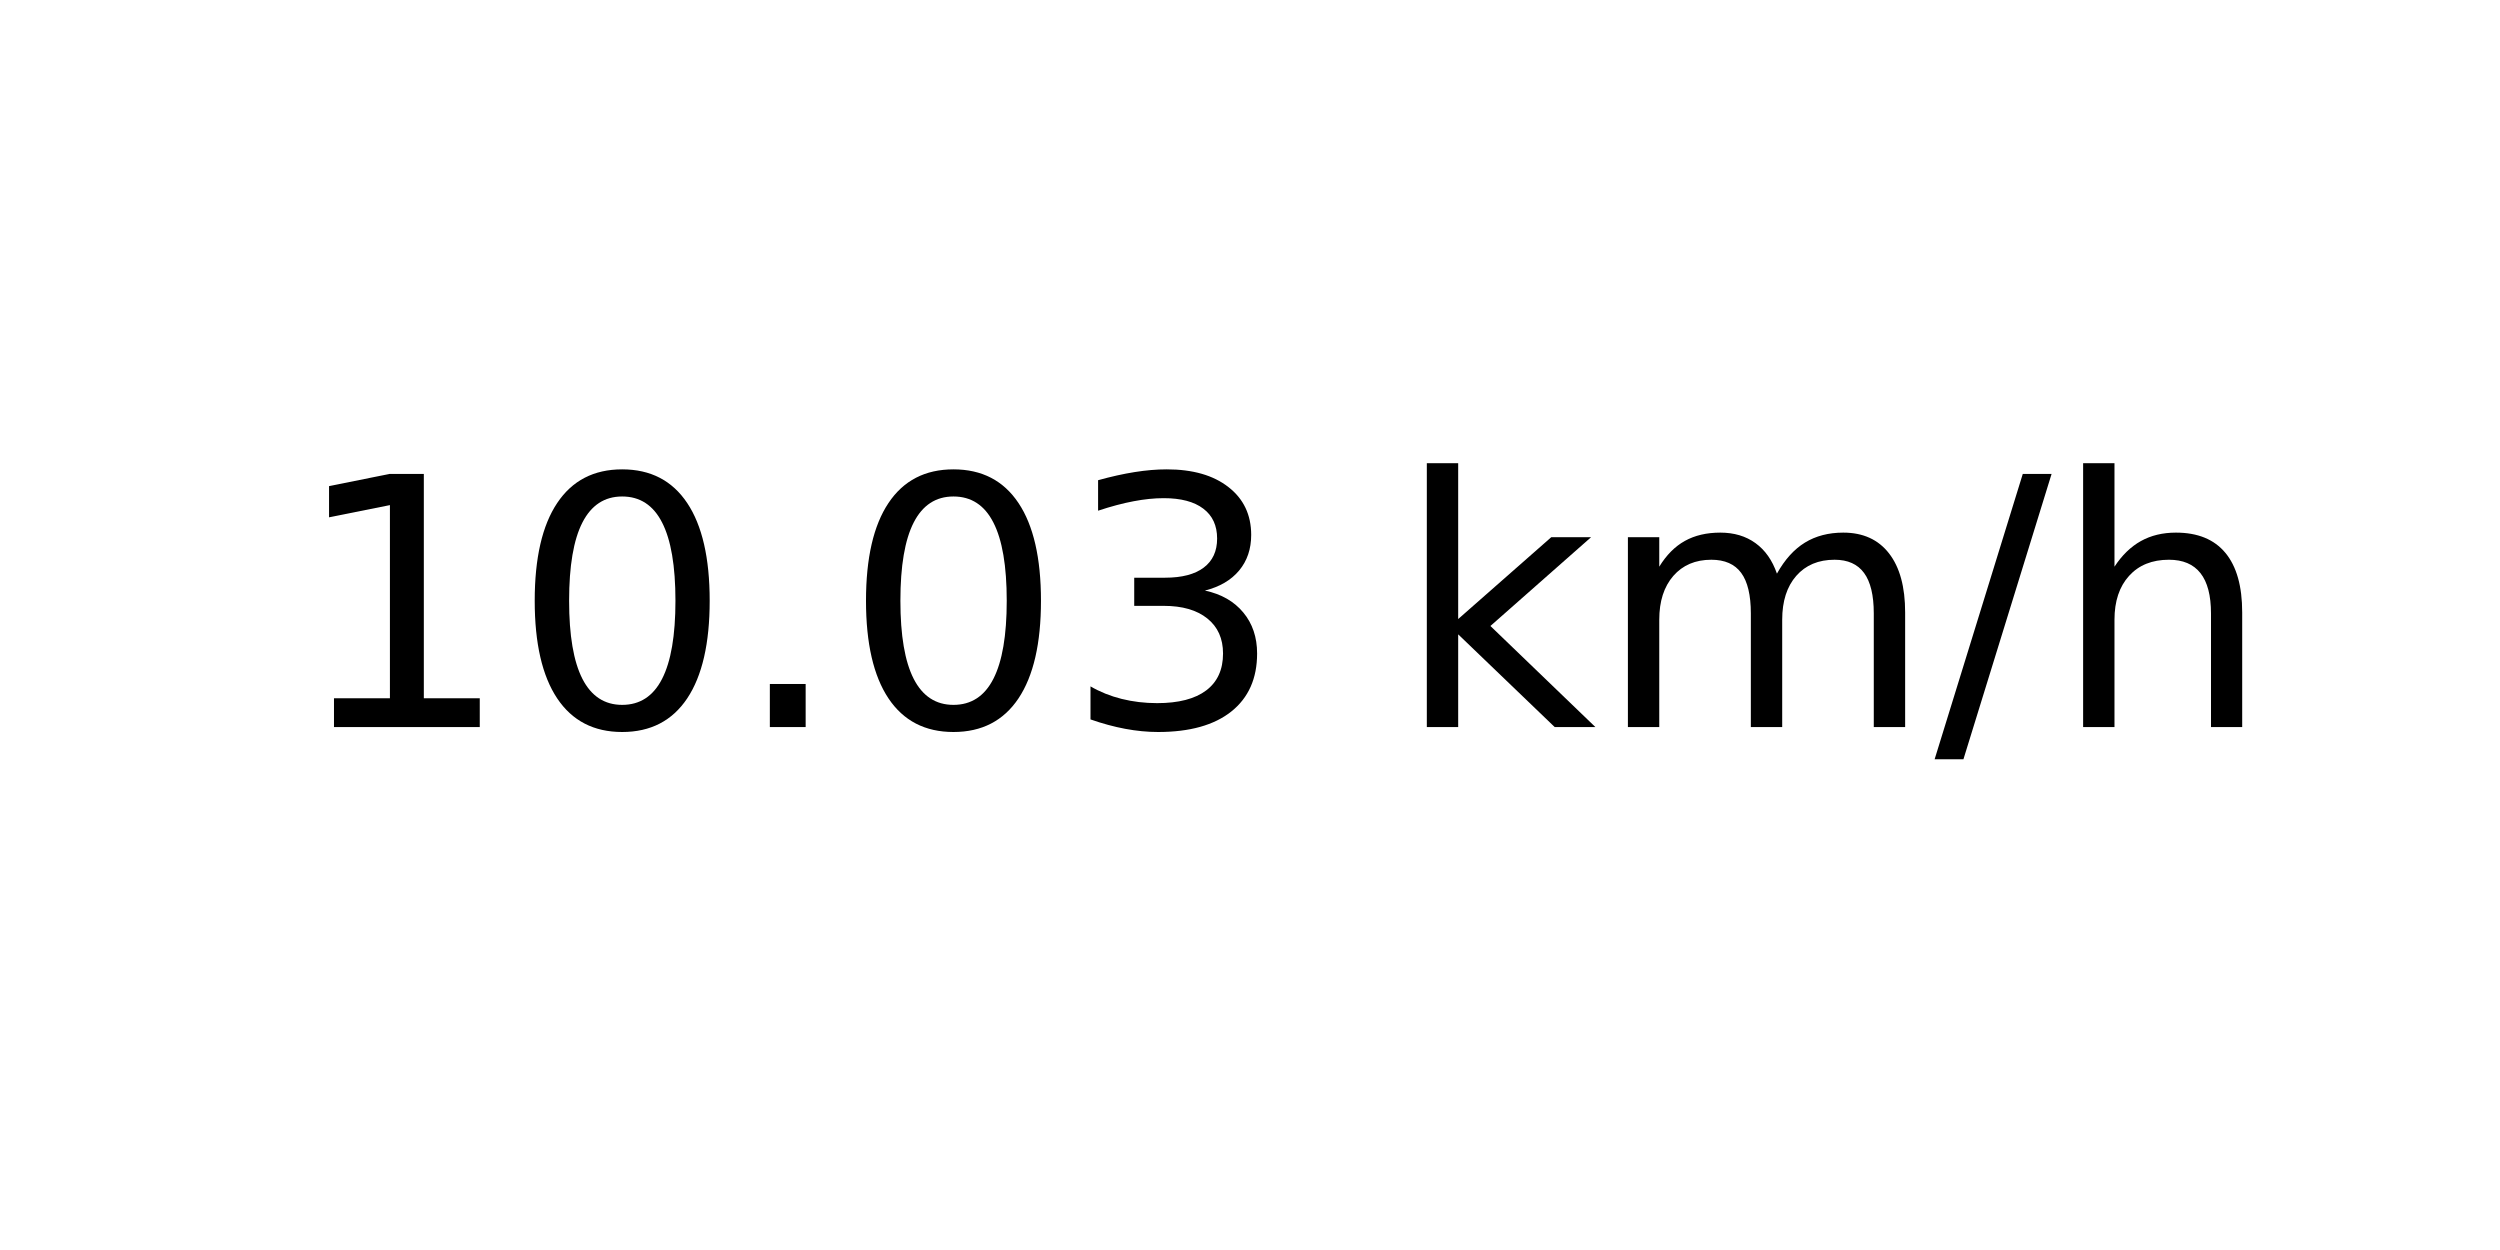
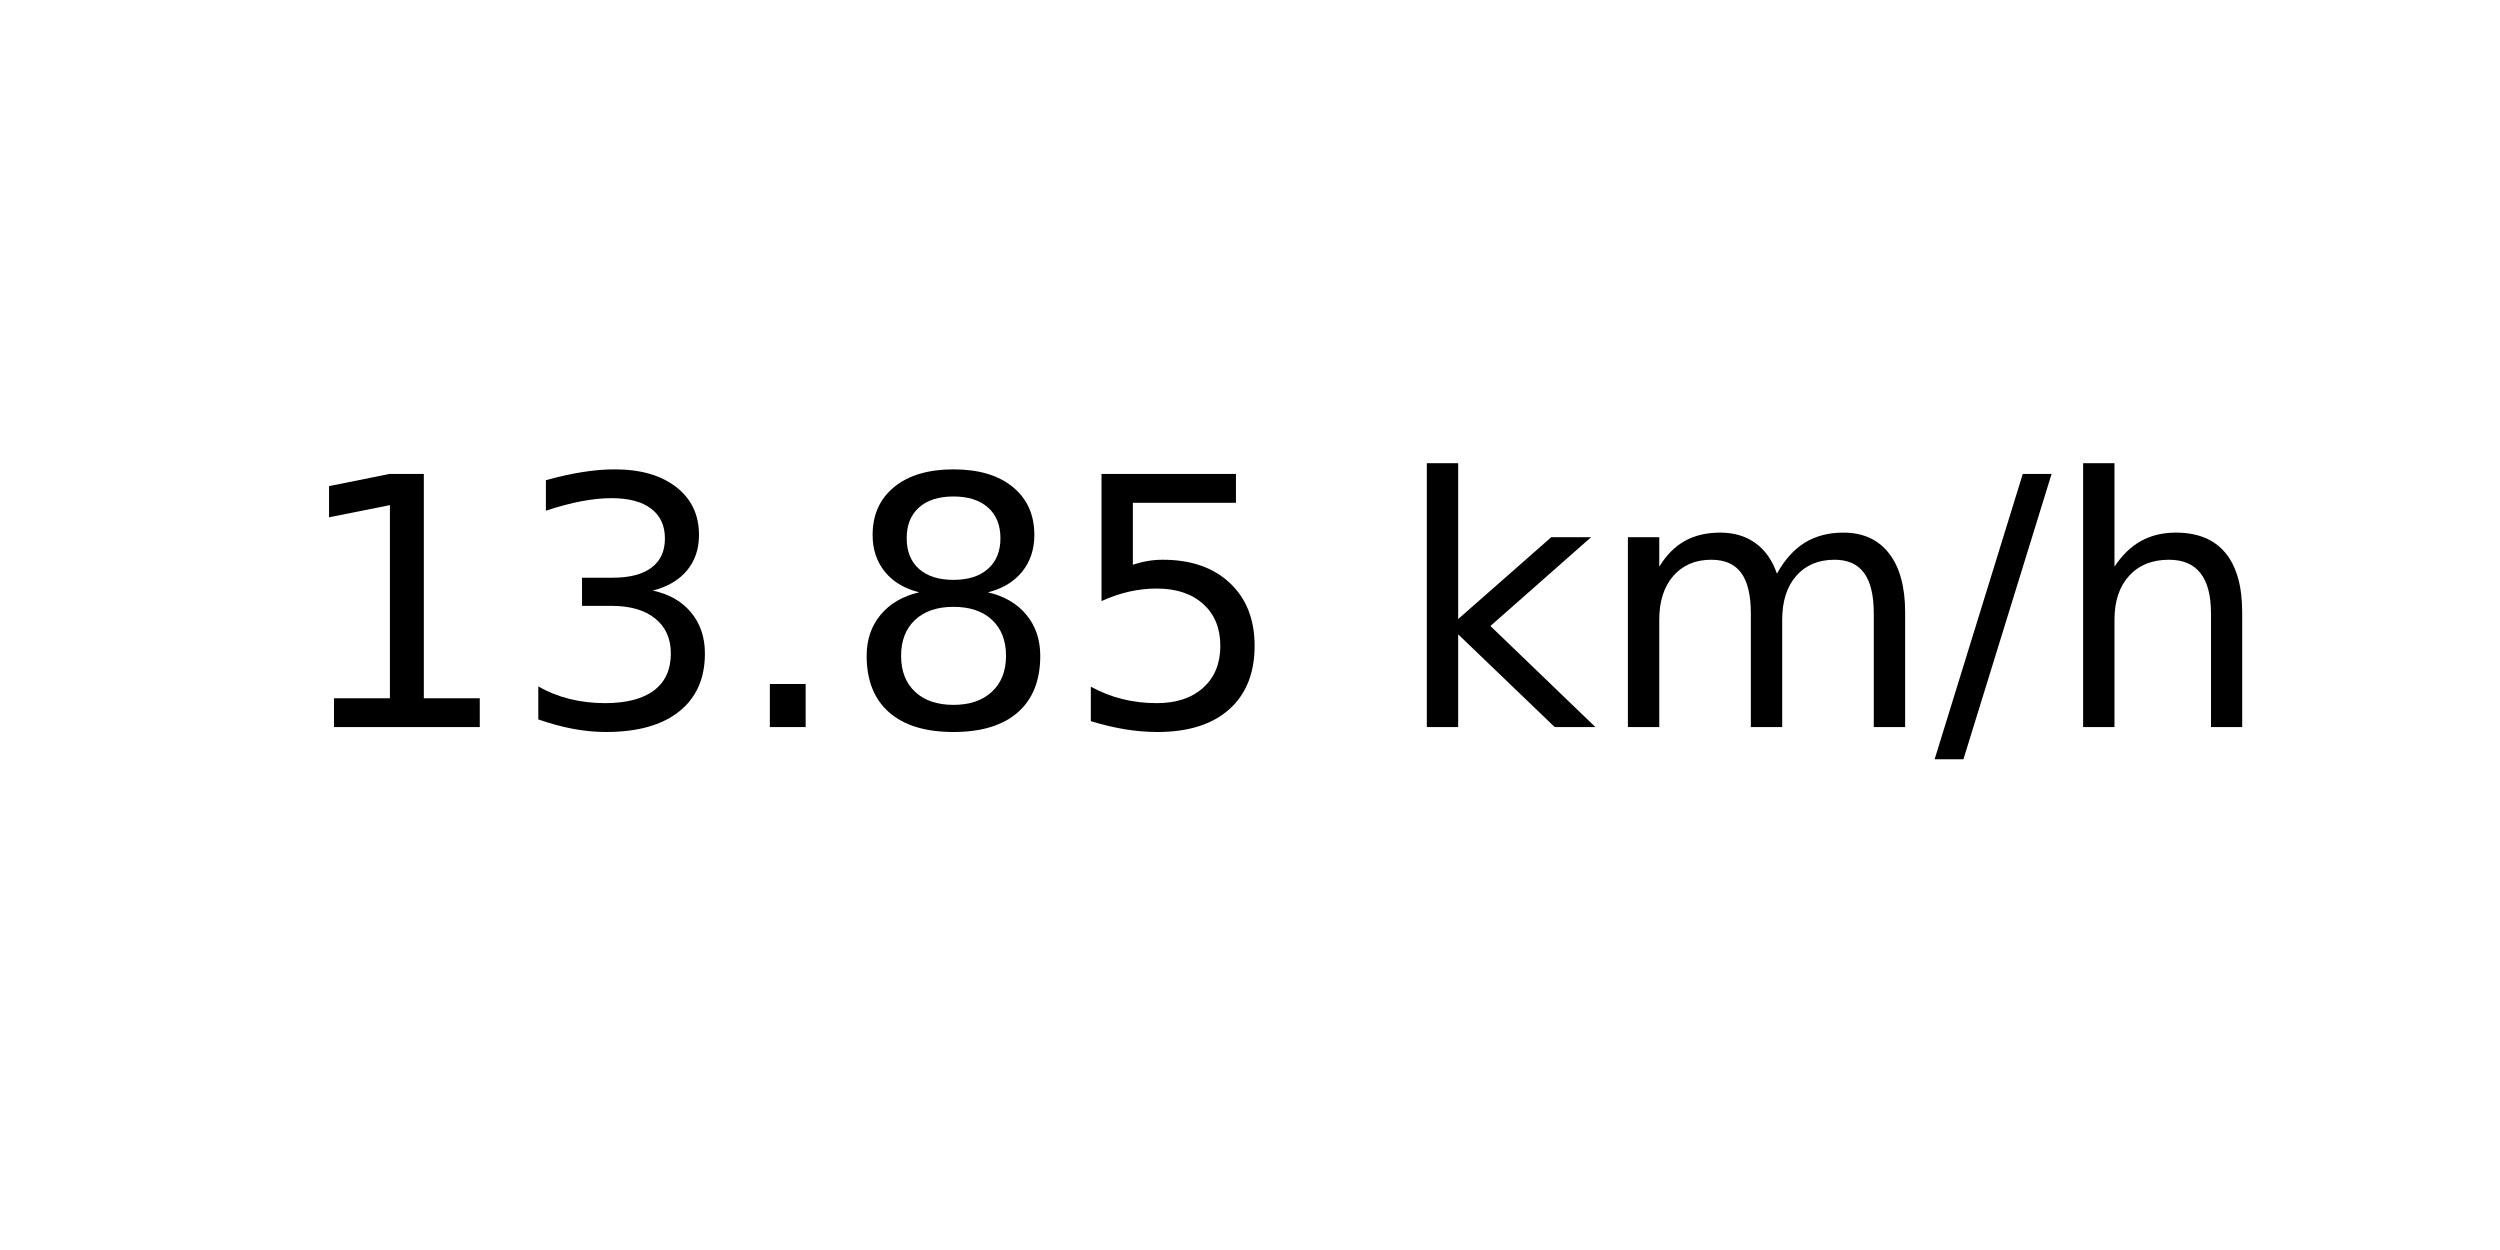
<svg xmlns="http://www.w3.org/2000/svg" xmlns:xlink="http://www.w3.org/1999/xlink" width="72pt" height="36pt" viewBox="0 0 72 36" version="1.1">
  <defs>
    <style type="text/css">*{stroke-linejoin: round; stroke-linecap: butt}</style>
  </defs>
  <g id="figure_1">
    <g id="axes_1">
      <g id="text_1">
        <g transform="translate(8.378125 20.93937) scale(0.1 -0.1)">
          <defs>
            <path id="DejaVuSans-31" d="M 794 531  L 1825 531  L 1825 4091  L 703 3866  L 703 4441  L 1819 4666  L 2450 4666  L 2450 531  L 3481 531  L 3481 0  L 794 0  L 794 531  z " transform="scale(0.015625)" />
-             <path id="DejaVuSans-30" d="M 2034 4250  Q 1547 4250 1301 3770  Q 1056 3291 1056 2328  Q 1056 1369 1301 889  Q 1547 409 2034 409  Q 2525 409 2770 889  Q 3016 1369 3016 2328  Q 3016 3291 2770 3770  Q 2525 4250 2034 4250  z M 2034 4750  Q 2819 4750 3233 4129  Q 3647 3509 3647 2328  Q 3647 1150 3233 529  Q 2819 -91 2034 -91  Q 1250 -91 836 529  Q 422 1150 422 2328  Q 422 3509 836 4129  Q 1250 4750 2034 4750  z " transform="scale(0.015625)" />
+             <path id="DejaVuSans-33" d="M 2597 2516  Q 3050 2419 3304 2112  Q 3559 1806 3559 1356  Q 3559 666 3084 287  Q 2609 -91 1734 -91  Q 1441 -91 1130 -33  Q 819 25 488 141  L 488 750  Q 750 597 1062 519  Q 1375 441 1716 441  Q 2309 441 2620 675  Q 2931 909 2931 1356  Q 2931 1769 2642 2001  Q 2353 2234 1838 2234  L 1294 2234  L 1294 2753  L 1863 2753  Q 2328 2753 2575 2939  Q 2822 3125 2822 3475  Q 2822 3834 2567 4026  Q 2313 4219 1838 4219  Q 1578 4219 1281 4162  Q 984 4106 628 3988  L 628 4550  Q 988 4650 1302 4700  Q 1616 4750 1894 4750  Q 2613 4750 3031 4423  Q 3450 4097 3450 3541  Q 3450 3153 3228 2886  Q 3006 2619 2597 2516  z " transform="scale(0.015625)" />
            <path id="DejaVuSans-2e" d="M 684 794  L 1344 794  L 1344 0  L 684 0  L 684 794  z " transform="scale(0.015625)" />
-             <path id="DejaVuSans-33" d="M 2597 2516  Q 3050 2419 3304 2112  Q 3559 1806 3559 1356  Q 3559 666 3084 287  Q 2609 -91 1734 -91  Q 1441 -91 1130 -33  Q 819 25 488 141  L 488 750  Q 750 597 1062 519  Q 1375 441 1716 441  Q 2309 441 2620 675  Q 2931 909 2931 1356  Q 2931 1769 2642 2001  Q 2353 2234 1838 2234  L 1294 2234  L 1294 2753  L 1863 2753  Q 2328 2753 2575 2939  Q 2822 3125 2822 3475  Q 2822 3834 2567 4026  Q 2313 4219 1838 4219  Q 1578 4219 1281 4162  Q 984 4106 628 3988  L 628 4550  Q 988 4650 1302 4700  Q 1616 4750 1894 4750  Q 2613 4750 3031 4423  Q 3450 4097 3450 3541  Q 3450 3153 3228 2886  Q 3006 2619 2597 2516  z " transform="scale(0.015625)" />
+             <path id="DejaVuSans-38" d="M 2034 2216  Q 1584 2216 1326 1975  Q 1069 1734 1069 1313  Q 1069 891 1326 650  Q 1584 409 2034 409  Q 2484 409 2743 651  Q 3003 894 3003 1313  Q 3003 1734 2745 1975  Q 2488 2216 2034 2216  z M 1403 2484  Q 997 2584 770 2862  Q 544 3141 544 3541  Q 544 4100 942 4425  Q 1341 4750 2034 4750  Q 2731 4750 3128 4425  Q 3525 4100 3525 3541  Q 3525 3141 3298 2862  Q 3072 2584 2669 2484  Q 3125 2378 3379 2068  Q 3634 1759 3634 1313  Q 3634 634 3220 271  Q 2806 -91 2034 -91  Q 1263 -91 848 271  Q 434 634 434 1313  Q 434 1759 690 2068  Q 947 2378 1403 2484  z M 1172 3481  Q 1172 3119 1398 2916  Q 1625 2713 2034 2713  Q 2441 2713 2670 2916  Q 2900 3119 2900 3481  Q 2900 3844 2670 4047  Q 2441 4250 2034 4250  Q 1625 4250 1398 4047  Q 1172 3844 1172 3481  z " transform="scale(0.015625)" />
+             <path id="DejaVuSans-35" d="M 691 4666  L 3169 4666  L 3169 4134  L 1269 4134  L 1269 2991  Q 1406 3038 1543 3061  Q 1681 3084 1819 3084  Q 2600 3084 3056 2656  Q 3513 2228 3513 1497  Q 3513 744 3044 326  Q 2575 -91 1722 -91  Q 1428 -91 1123 -41  Q 819 9 494 109  L 494 744  Q 775 591 1075 516  Q 1375 441 1709 441  Q 2250 441 2565 725  Q 2881 1009 2881 1497  Q 2881 1984 2565 2268  Q 2250 2553 1709 2553  Q 1456 2553 1204 2497  Q 953 2441 691 2322  L 691 4666  z " transform="scale(0.015625)" />
            <path id="DejaVuSans-20" transform="scale(0.015625)" />
            <path id="DejaVuSans-6b" d="M 581 4863  L 1159 4863  L 1159 1991  L 2875 3500  L 3609 3500  L 1753 1863  L 3688 0  L 2938 0  L 1159 1709  L 1159 0  L 581 0  L 581 4863  z " transform="scale(0.015625)" />
            <path id="DejaVuSans-6d" d="M 3328 2828  Q 3544 3216 3844 3400  Q 4144 3584 4550 3584  Q 5097 3584 5394 3201  Q 5691 2819 5691 2113  L 5691 0  L 5113 0  L 5113 2094  Q 5113 2597 4934 2840  Q 4756 3084 4391 3084  Q 3944 3084 3684 2787  Q 3425 2491 3425 1978  L 3425 0  L 2847 0  L 2847 2094  Q 2847 2600 2669 2842  Q 2491 3084 2119 3084  Q 1678 3084 1418 2786  Q 1159 2488 1159 1978  L 1159 0  L 581 0  L 581 3500  L 1159 3500  L 1159 2956  Q 1356 3278 1631 3431  Q 1906 3584 2284 3584  Q 2666 3584 2933 3390  Q 3200 3197 3328 2828  z " transform="scale(0.015625)" />
            <path id="DejaVuSans-2f" d="M 1625 4666  L 2156 4666  L 531 -594  L 0 -594  L 1625 4666  z " transform="scale(0.015625)" />
            <path id="DejaVuSans-68" d="M 3513 2113  L 3513 0  L 2938 0  L 2938 2094  Q 2938 2591 2744 2837  Q 2550 3084 2163 3084  Q 1697 3084 1428 2787  Q 1159 2491 1159 1978  L 1159 0  L 581 0  L 581 4863  L 1159 4863  L 1159 2956  Q 1366 3272 1645 3428  Q 1925 3584 2291 3584  Q 2894 3584 3203 3211  Q 3513 2838 3513 2113  z " transform="scale(0.015625)" />
          </defs>
          <use xlink:href="#DejaVuSans-31" />
-           <use xlink:href="#DejaVuSans-30" x="63.623" />
+           <use xlink:href="#DejaVuSans-33" x="63.623" />
          <use xlink:href="#DejaVuSans-2e" x="127.246" />
-           <use xlink:href="#DejaVuSans-30" x="159.033" />
-           <use xlink:href="#DejaVuSans-33" x="222.656" />
+           <use xlink:href="#DejaVuSans-38" x="159.033" />
+           <use xlink:href="#DejaVuSans-35" x="222.656" />
          <use xlink:href="#DejaVuSans-20" x="286.279" />
          <use xlink:href="#DejaVuSans-6b" x="318.066" />
          <use xlink:href="#DejaVuSans-6d" x="375.977" />
          <use xlink:href="#DejaVuSans-2f" x="473.389" />
          <use xlink:href="#DejaVuSans-68" x="507.08" />
        </g>
      </g>
    </g>
  </g>
</svg>
